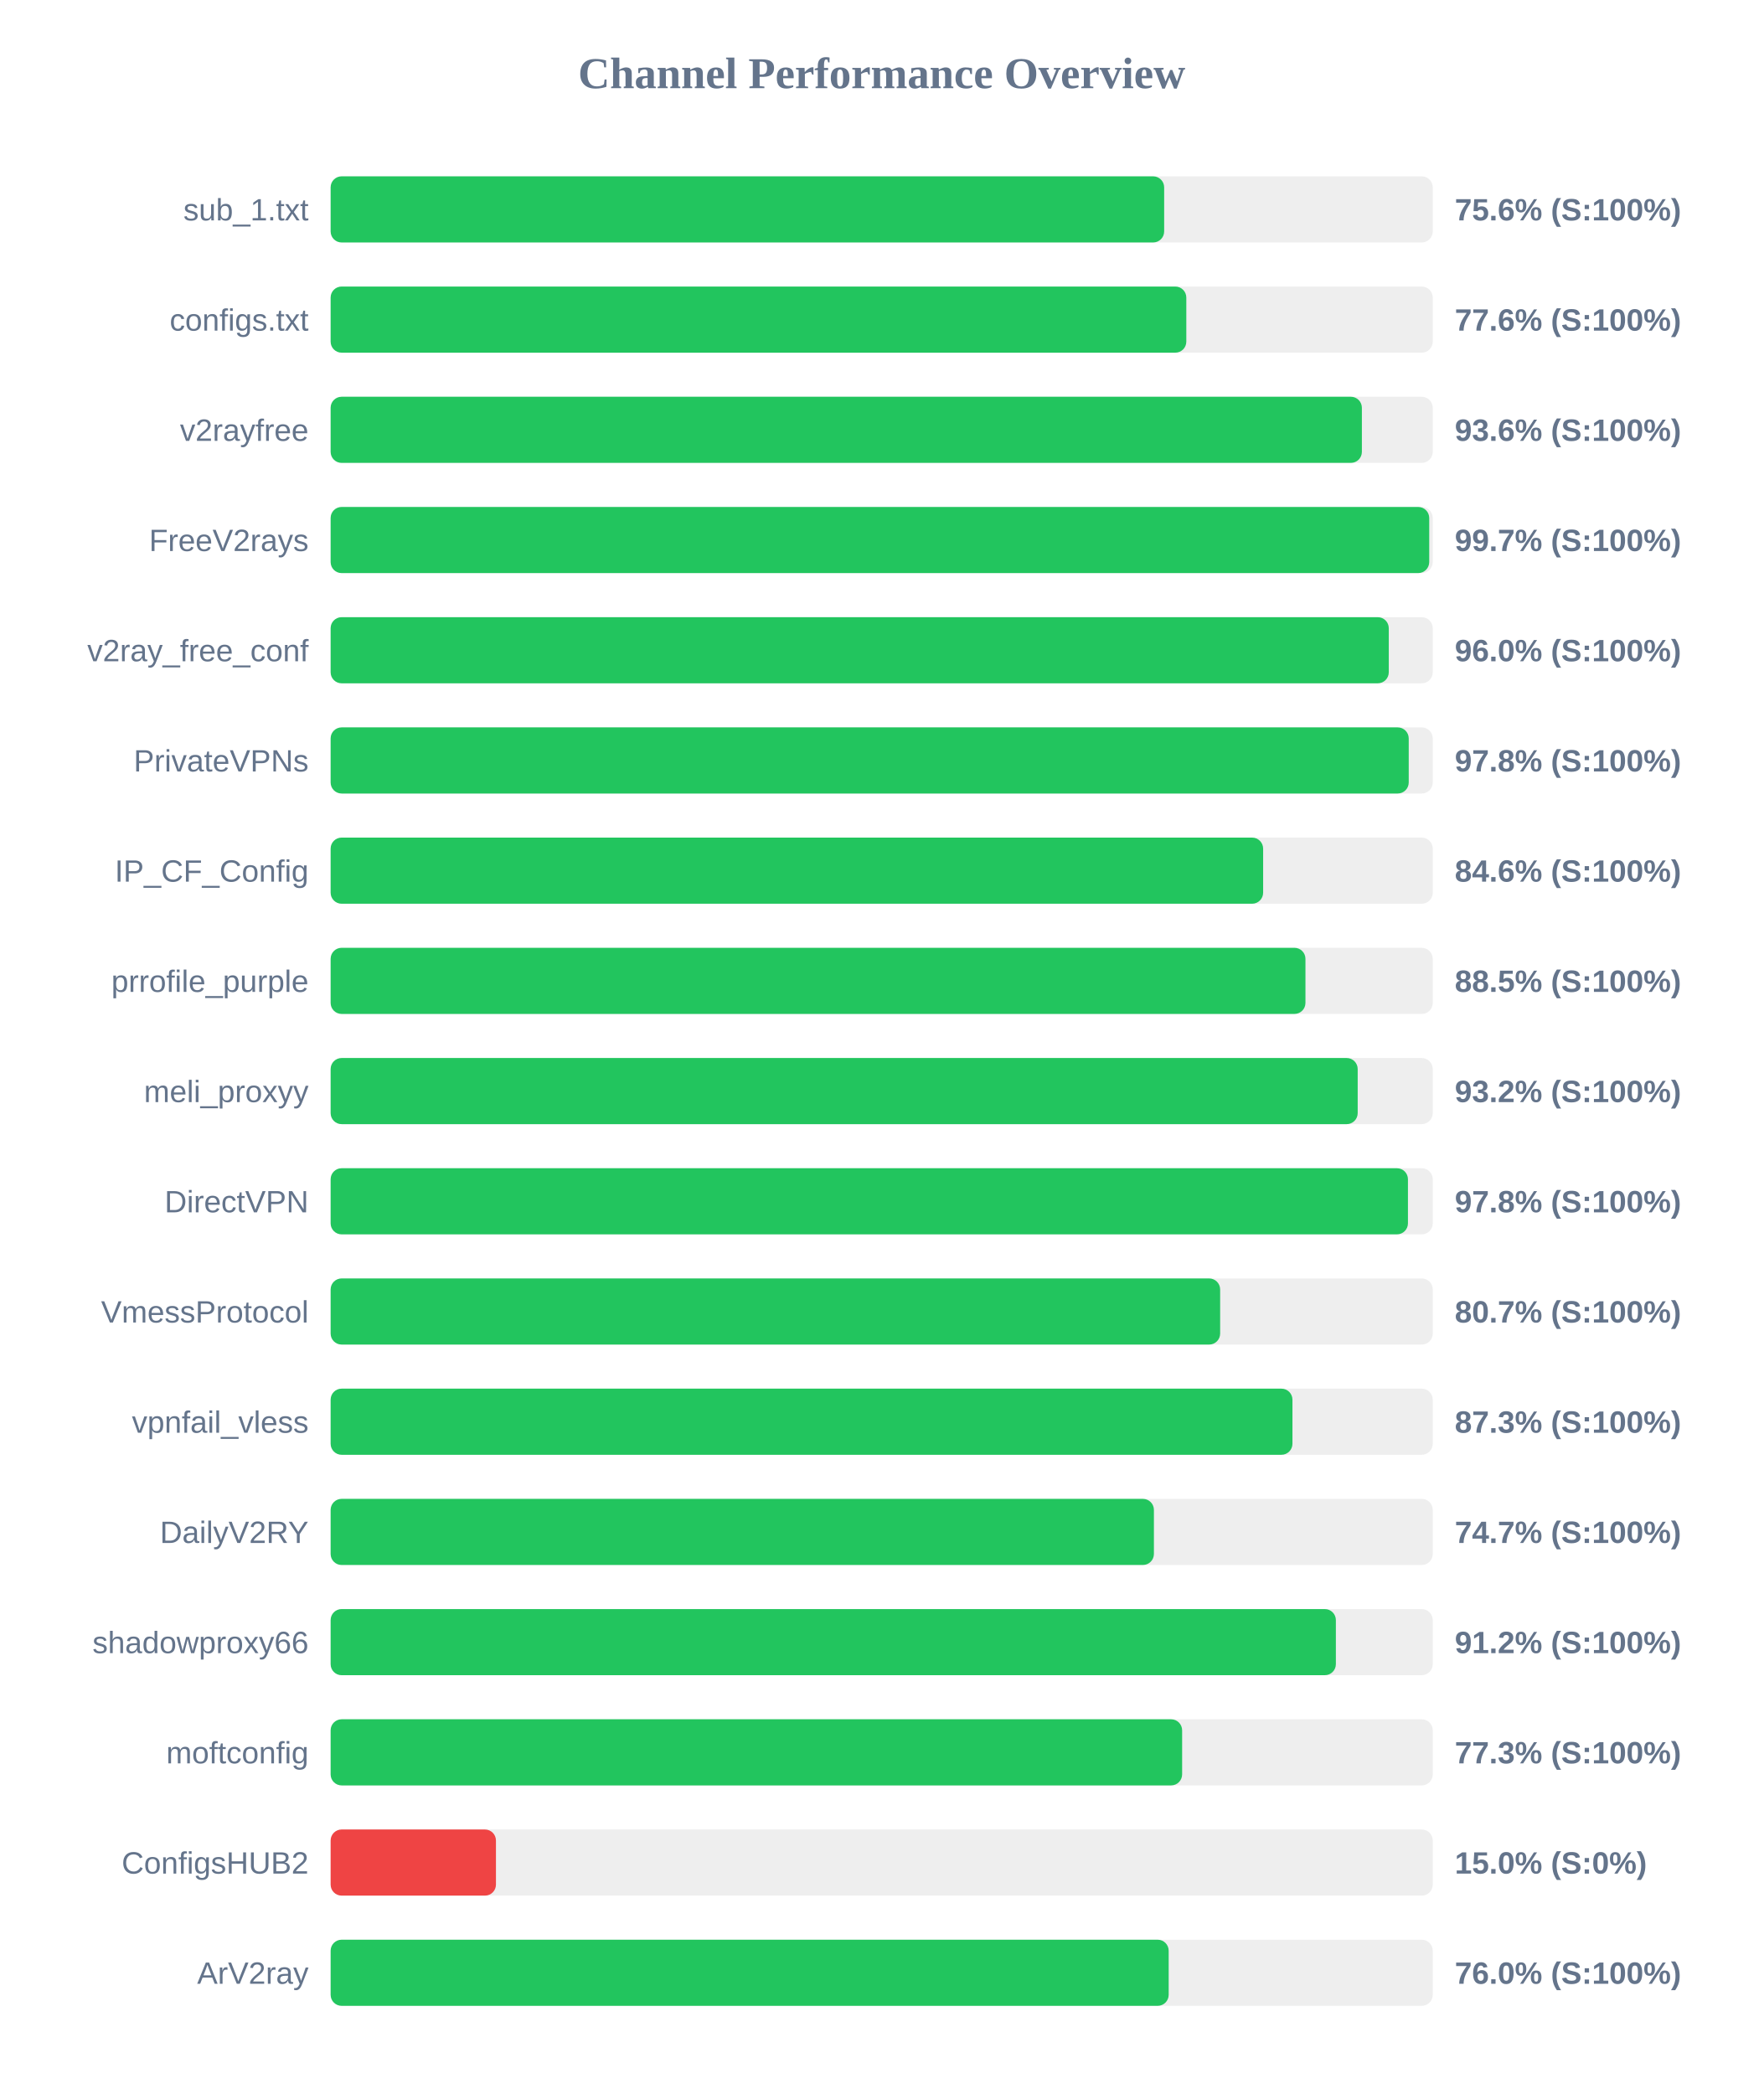
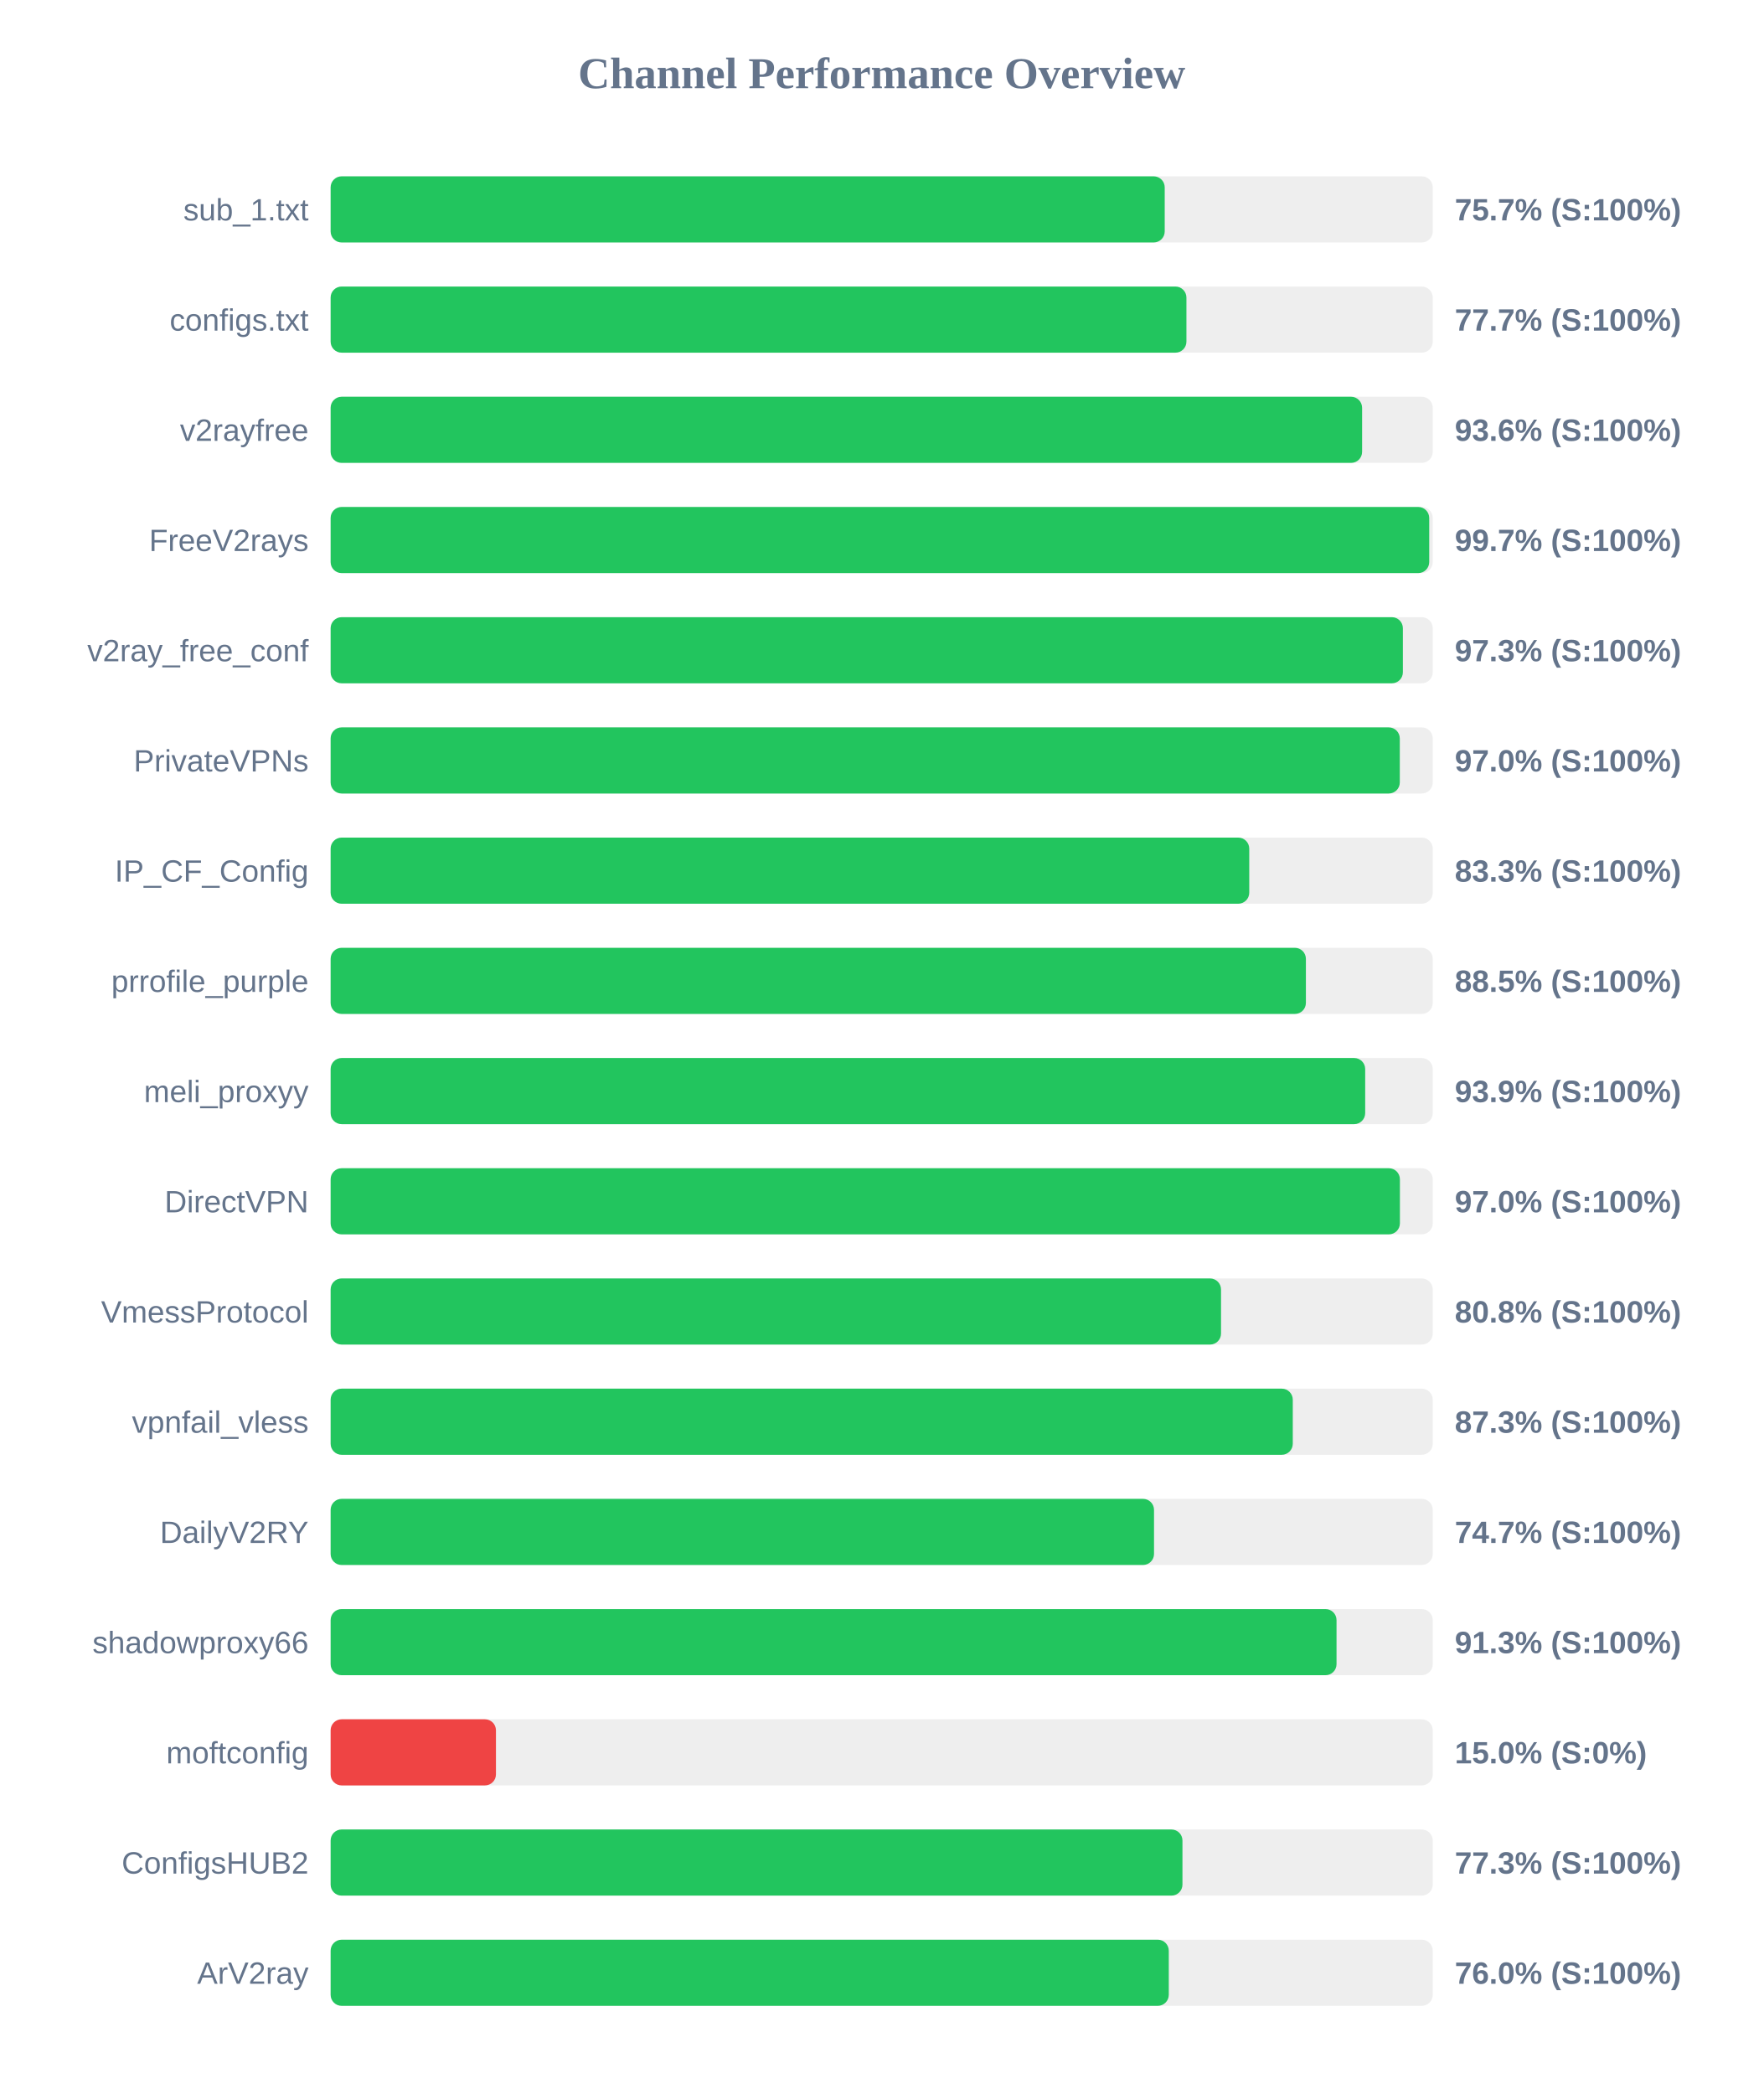
<svg xmlns="http://www.w3.org/2000/svg" width="800" height="950" version="1.1">
  <style>
        .row { font: 14px Arial; fill: #64748b; }
        .score { font: bold 14px Arial; fill: #64748b; }
    </style>
  <text x="400" y="40" text-anchor="middle" font-size="20px" font-weight="bold" fill="#64748b">Channel Performance Overview</text>
  <rect x="150" y="80" width="500" height="30" fill="#eee" rx="5" />
-   <rect x="150" y="80" width="378.15" height="30" fill="#22c55e" rx="5" />
+   <rect x="150" y="80" width="378.4" height="30" fill="#22c55e" rx="5" />
  <text x="140" y="100" text-anchor="end" class="row">sub_1.txt</text>
-   <text x="660" y="100" text-anchor="start" class="score">75.6% (S:100%)</text>
+   <text x="660" y="100" text-anchor="start" class="score">75.7% (S:100%)</text>
  <rect x="150" y="130" width="500" height="30" fill="#eee" rx="5" />
-   <rect x="150" y="130" width="388.2" height="30" fill="#22c55e" rx="5" />
+   <rect x="150" y="130" width="388.25" height="30" fill="#22c55e" rx="5" />
  <text x="140" y="150" text-anchor="end" class="row">configs.txt</text>
-   <text x="660" y="150" text-anchor="start" class="score">77.6% (S:100%)</text>
+   <text x="660" y="150" text-anchor="start" class="score">77.7% (S:100%)</text>
  <rect x="150" y="180" width="500" height="30" fill="#eee" rx="5" />
-   <rect x="150" y="180" width="467.85" height="30" fill="#22c55e" rx="5" />
+   <rect x="150" y="180" width="467.95" height="30" fill="#22c55e" rx="5" />
  <text x="140" y="200" text-anchor="end" class="row">v2rayfree</text>
  <text x="660" y="200" text-anchor="start" class="score">93.6% (S:100%)</text>
  <rect x="150" y="230" width="500" height="30" fill="#eee" rx="5" />
  <rect x="150" y="230" width="498.4" height="30" fill="#22c55e" rx="5" />
  <text x="140" y="250" text-anchor="end" class="row">FreeV2rays</text>
  <text x="660" y="250" text-anchor="start" class="score">99.7% (S:100%)</text>
  <rect x="150" y="280" width="500" height="30" fill="#eee" rx="5" />
-   <rect x="150" y="280" width="480.05" height="30" fill="#22c55e" rx="5" />
+   <rect x="150" y="280" width="486.45" height="30" fill="#22c55e" rx="5" />
  <text x="140" y="300" text-anchor="end" class="row">v2ray_free_conf</text>
-   <text x="660" y="300" text-anchor="start" class="score">96.0% (S:100%)</text>
+   <text x="660" y="300" text-anchor="start" class="score">97.3% (S:100%)</text>
  <rect x="150" y="330" width="500" height="30" fill="#eee" rx="5" />
-   <rect x="150" y="330" width="489.1" height="30" fill="#22c55e" rx="5" />
+   <rect x="150" y="330" width="485.05" height="30" fill="#22c55e" rx="5" />
  <text x="140" y="350" text-anchor="end" class="row">PrivateVPNs</text>
-   <text x="660" y="350" text-anchor="start" class="score">97.8% (S:100%)</text>
+   <text x="660" y="350" text-anchor="start" class="score">97.0% (S:100%)</text>
  <rect x="150" y="380" width="500" height="30" fill="#eee" rx="5" />
-   <rect x="150" y="380" width="423.05" height="30" fill="#22c55e" rx="5" />
+   <rect x="150" y="380" width="416.75" height="30" fill="#22c55e" rx="5" />
  <text x="140" y="400" text-anchor="end" class="row">IP_CF_Config</text>
-   <text x="660" y="400" text-anchor="start" class="score">84.6% (S:100%)</text>
+   <text x="660" y="400" text-anchor="start" class="score">83.3% (S:100%)</text>
  <rect x="150" y="430" width="500" height="30" fill="#eee" rx="5" />
-   <rect x="150" y="430" width="442.25" height="30" fill="#22c55e" rx="5" />
+   <rect x="150" y="430" width="442.45" height="30" fill="#22c55e" rx="5" />
  <text x="140" y="450" text-anchor="end" class="row">prrofile_purple</text>
  <text x="660" y="450" text-anchor="start" class="score">88.5% (S:100%)</text>
  <rect x="150" y="480" width="500" height="30" fill="#eee" rx="5" />
-   <rect x="150" y="480" width="465.95" height="30" fill="#22c55e" rx="5" />
+   <rect x="150" y="480" width="469.35" height="30" fill="#22c55e" rx="5" />
  <text x="140" y="500" text-anchor="end" class="row">meli_proxyy</text>
-   <text x="660" y="500" text-anchor="start" class="score">93.2% (S:100%)</text>
+   <text x="660" y="500" text-anchor="start" class="score">93.9% (S:100%)</text>
  <rect x="150" y="530" width="500" height="30" fill="#eee" rx="5" />
-   <rect x="150" y="530" width="488.75" height="30" fill="#22c55e" rx="5" />
+   <rect x="150" y="530" width="485.1" height="30" fill="#22c55e" rx="5" />
  <text x="140" y="550" text-anchor="end" class="row">DirectVPN</text>
-   <text x="660" y="550" text-anchor="start" class="score">97.8% (S:100%)</text>
+   <text x="660" y="550" text-anchor="start" class="score">97.0% (S:100%)</text>
  <rect x="150" y="580" width="500" height="30" fill="#eee" rx="5" />
-   <rect x="150" y="580" width="403.55" height="30" fill="#22c55e" rx="5" />
+   <rect x="150" y="580" width="403.95" height="30" fill="#22c55e" rx="5" />
  <text x="140" y="600" text-anchor="end" class="row">VmessProtocol</text>
-   <text x="660" y="600" text-anchor="start" class="score">80.7% (S:100%)</text>
+   <text x="660" y="600" text-anchor="start" class="score">80.8% (S:100%)</text>
  <rect x="150" y="630" width="500" height="30" fill="#eee" rx="5" />
-   <rect x="150" y="630" width="436.35" height="30" fill="#22c55e" rx="5" />
+   <rect x="150" y="630" width="436.5" height="30" fill="#22c55e" rx="5" />
  <text x="140" y="650" text-anchor="end" class="row">vpnfail_vless</text>
  <text x="660" y="650" text-anchor="start" class="score">87.3% (S:100%)</text>
  <rect x="150" y="680" width="500" height="30" fill="#eee" rx="5" />
-   <rect x="150" y="680" width="373.5" height="30" fill="#22c55e" rx="5" />
+   <rect x="150" y="680" width="373.55" height="30" fill="#22c55e" rx="5" />
  <text x="140" y="700" text-anchor="end" class="row">DailyV2RY</text>
  <text x="660" y="700" text-anchor="start" class="score">74.7% (S:100%)</text>
  <rect x="150" y="730" width="500" height="30" fill="#eee" rx="5" />
-   <rect x="150" y="730" width="456.05" height="30" fill="#22c55e" rx="5" />
+   <rect x="150" y="730" width="456.35" height="30" fill="#22c55e" rx="5" />
  <text x="140" y="750" text-anchor="end" class="row">shadowproxy66</text>
-   <text x="660" y="750" text-anchor="start" class="score">91.2% (S:100%)</text>
+   <text x="660" y="750" text-anchor="start" class="score">91.3% (S:100%)</text>
  <rect x="150" y="780" width="500" height="30" fill="#eee" rx="5" />
-   <rect x="150" y="780" width="386.3" height="30" fill="#22c55e" rx="5" />
+   <rect x="150" y="780" width="75.0" height="30" fill="#ef4444" rx="5" />
  <text x="140" y="800" text-anchor="end" class="row">moftconfig</text>
-   <text x="660" y="800" text-anchor="start" class="score">77.3% (S:100%)</text>
+   <text x="660" y="800" text-anchor="start" class="score">15.0% (S:0%)</text>
  <rect x="150" y="830" width="500" height="30" fill="#eee" rx="5" />
-   <rect x="150" y="830" width="75.0" height="30" fill="#ef4444" rx="5" />
+   <rect x="150" y="830" width="386.45" height="30" fill="#22c55e" rx="5" />
  <text x="140" y="850" text-anchor="end" class="row">ConfigsHUB2</text>
-   <text x="660" y="850" text-anchor="start" class="score">15.0% (S:0%)</text>
+   <text x="660" y="850" text-anchor="start" class="score">77.3% (S:100%)</text>
  <rect x="150" y="880" width="500" height="30" fill="#eee" rx="5" />
-   <rect x="150" y="880" width="380.2" height="30" fill="#22c55e" rx="5" />
+   <rect x="150" y="880" width="380.25" height="30" fill="#22c55e" rx="5" />
  <text x="140" y="900" text-anchor="end" class="row">ArV2ray</text>
  <text x="660" y="900" text-anchor="start" class="score">76.0% (S:100%)</text>
</svg>
